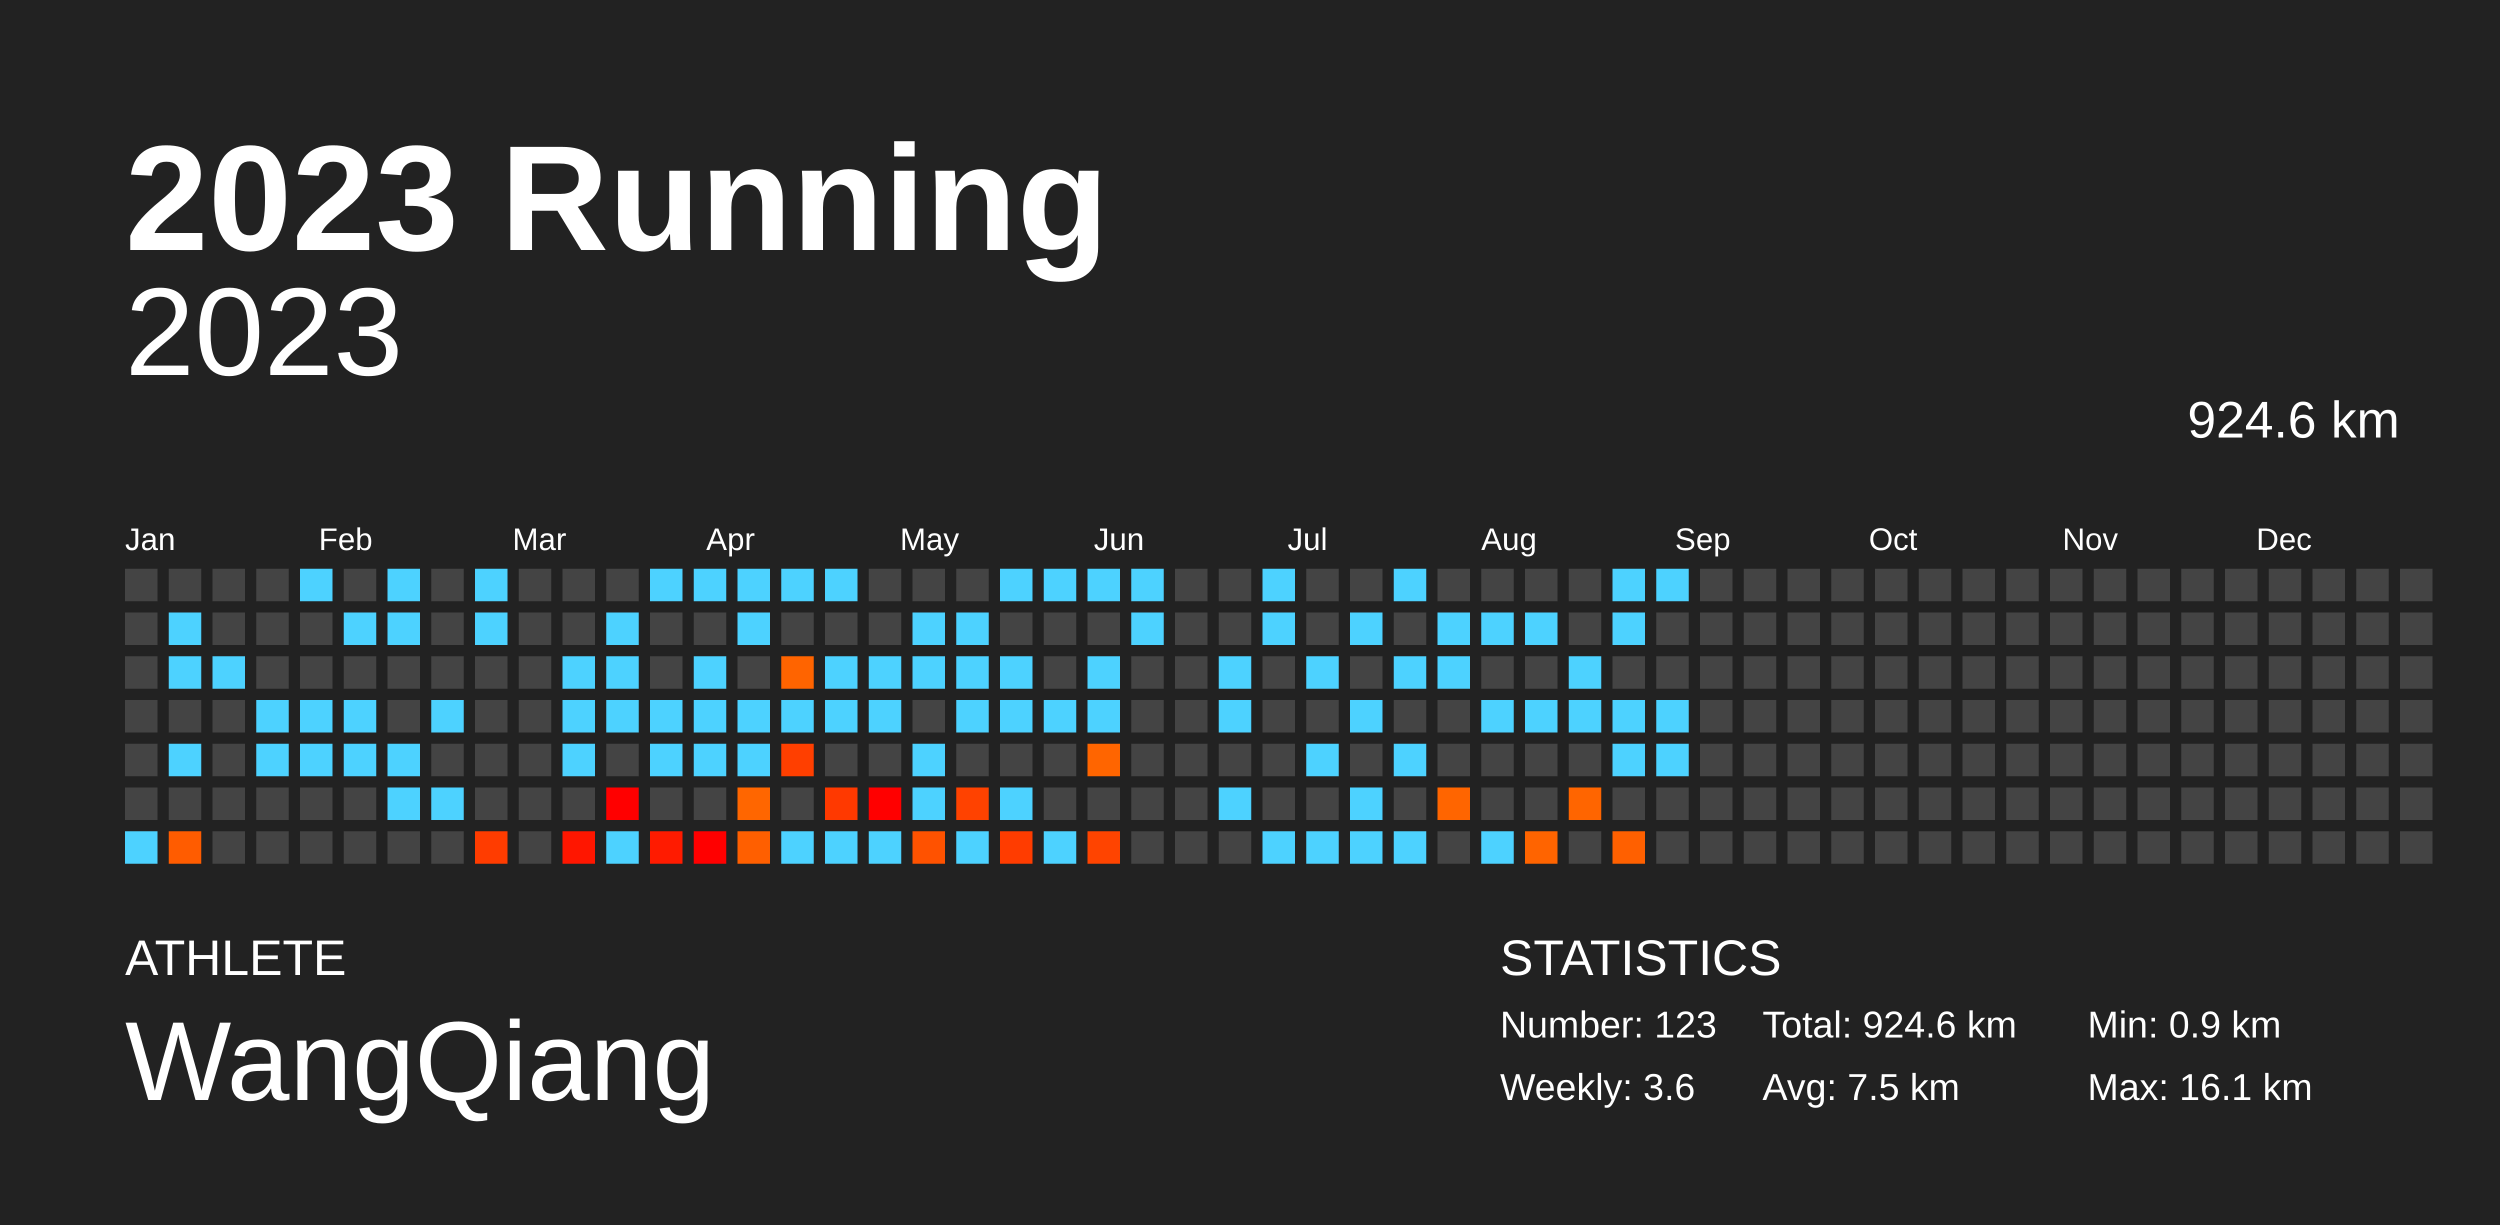
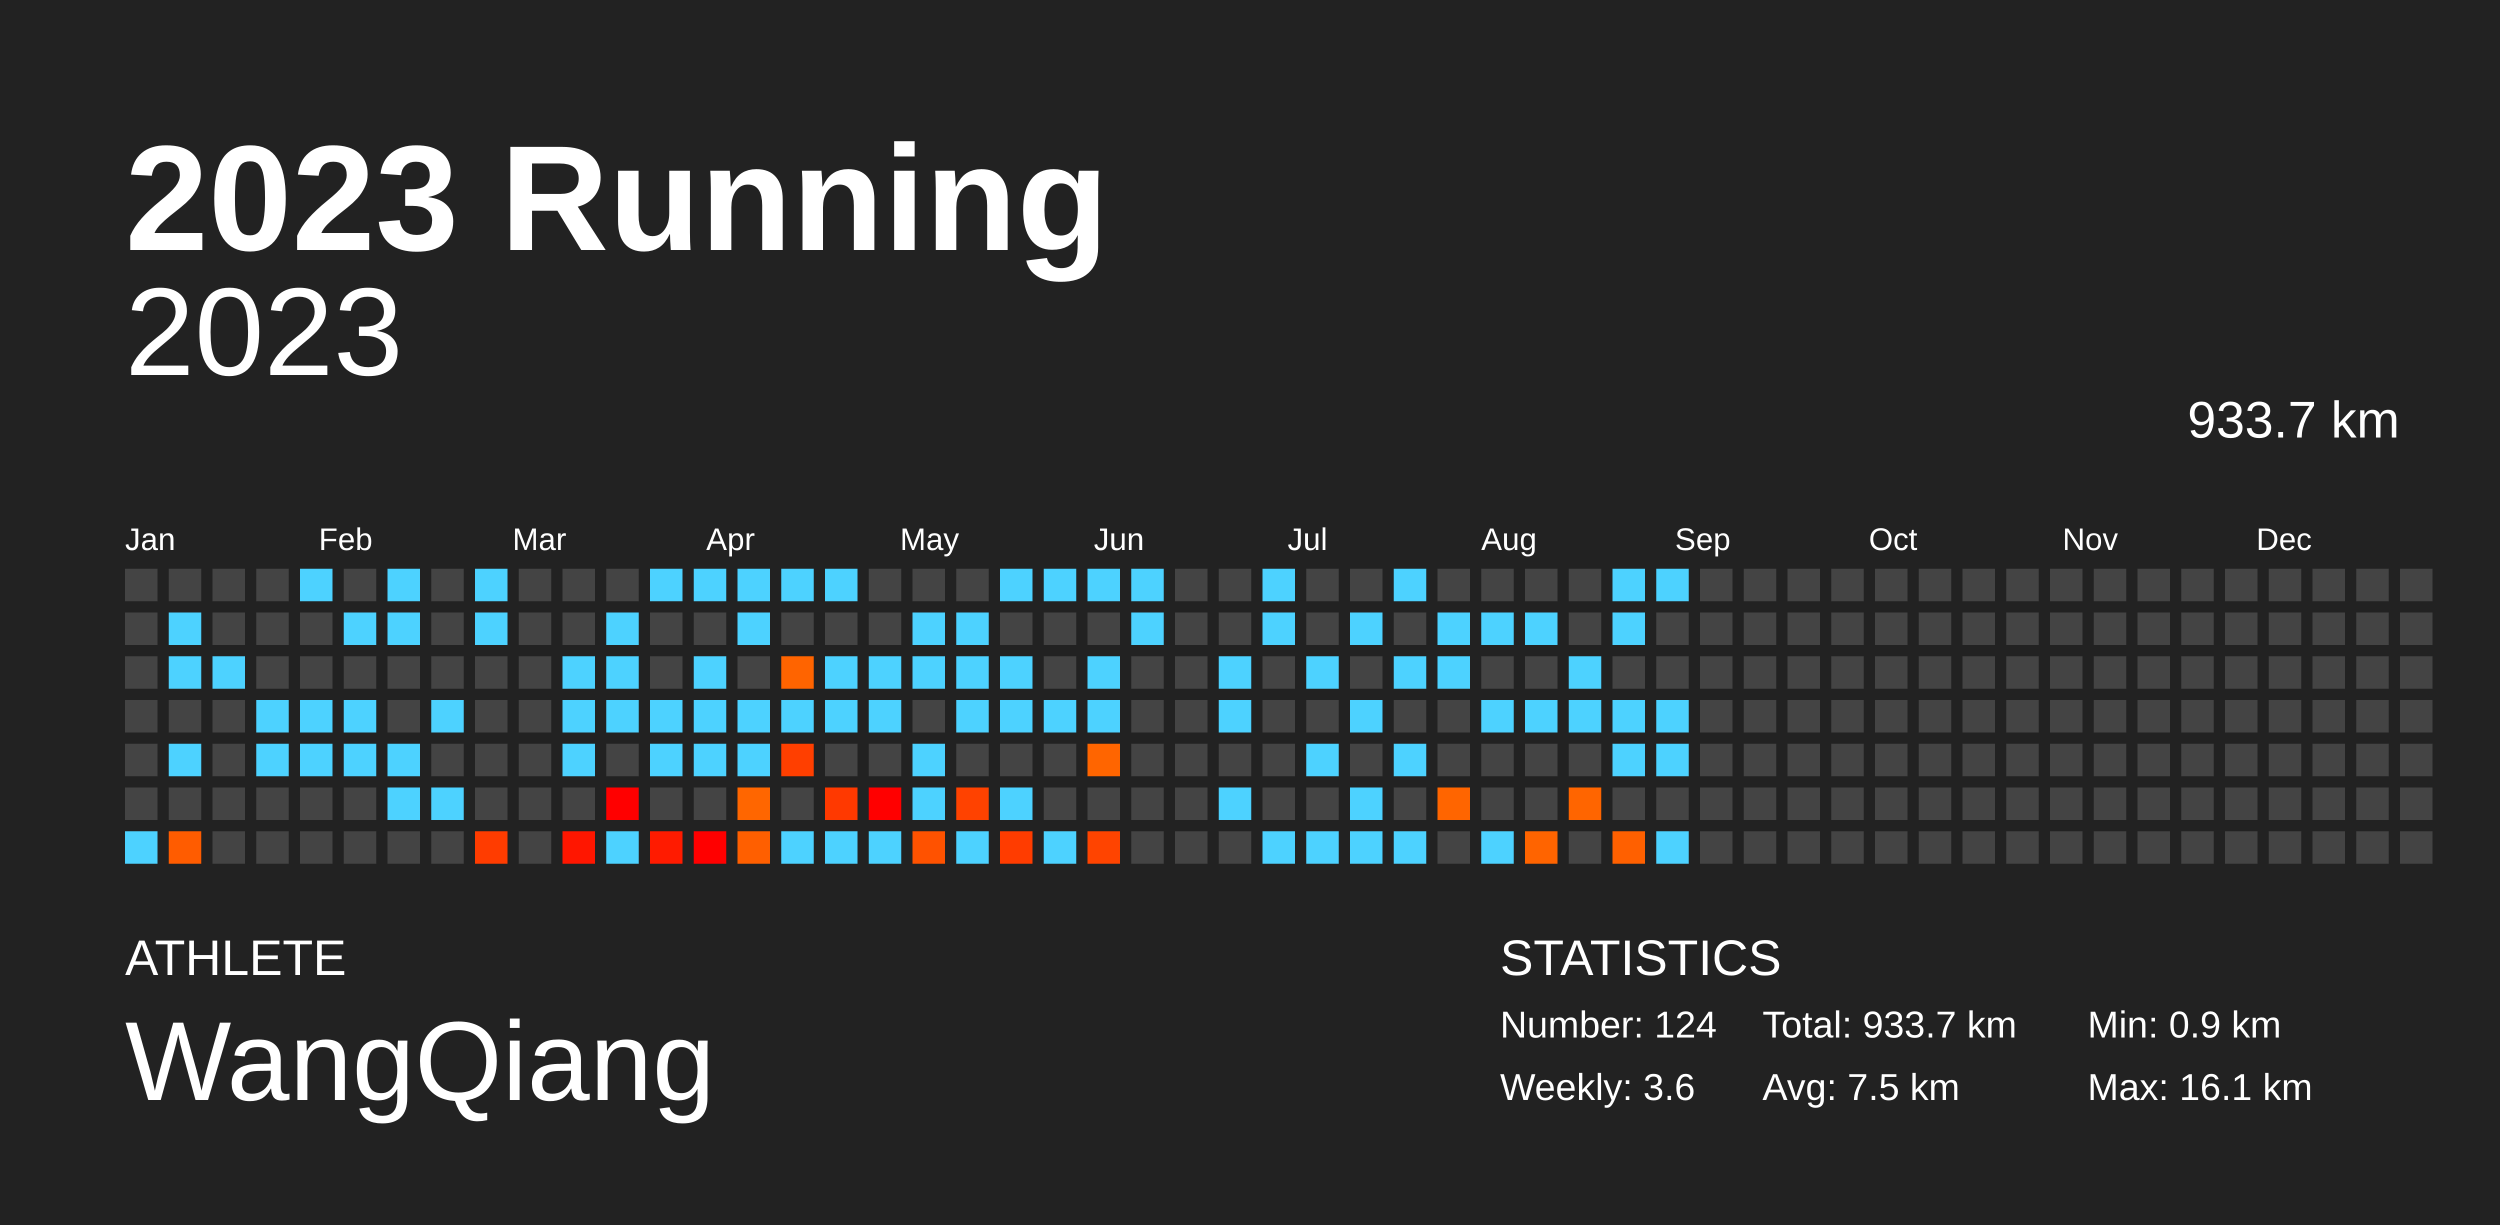
<svg xmlns="http://www.w3.org/2000/svg" baseProfile="full" height="98mm" version="1.1" viewBox="0,0,200,98" width="200mm">
  <defs />
  <rect fill="#222222" height="98" width="200" x="0" y="0" />
  <text fill="#FFFFFF" style="font-size:12px; font-family:Arial; font-weight:bold;" x="10" y="20">2023 Running</text>
  <text fill="#FFFFFF" style="font-size:4px; font-family:Arial" x="10" y="78">ATHLETE</text>
  <text fill="#FFFFFF" style="font-size:9px; font-family:Arial" x="10" y="88">WangQiang</text>
  <text fill="#FFFFFF" style="font-size:4px; font-family:Arial" x="120" y="78">STATISTICS</text>
-   <text fill="#FFFFFF" style="font-size:3px; font-family:Arial" x="120" y="83">Number: 123</text>
+   <text fill="#FFFFFF" style="font-size:3px; font-family:Arial" x="120" y="83">Number: 124</text>
  <text fill="#FFFFFF" style="font-size:3px; font-family:Arial" x="120" y="88">Weekly: 3.6</text>
-   <text fill="#FFFFFF" style="font-size:3px; font-family:Arial" x="141" y="83">Total: 924.6 km</text>
+   <text fill="#FFFFFF" style="font-size:3px; font-family:Arial" x="141" y="83">Total: 933.7 km</text>
  <text fill="#FFFFFF" style="font-size:3px; font-family:Arial" x="141" y="88">Avg: 7.5 km</text>
  <text fill="#FFFFFF" style="font-size:3px; font-family:Arial" x="167" y="83">Min: 0.9 km</text>
  <text fill="#FFFFFF" style="font-size:3px; font-family:Arial" x="167" y="88">Max: 16.1 km</text>
  <text alignment-baseline="hanging" fill="#FFFFFF" style="font-size:10.0px; font-family:Arial;" x="10" y="30">2023</text>
-   <text alignment-baseline="hanging" fill="#FFFFFF" style="font-size:4.125px; font-family:Arial;" x="175" y="35">924.6 km</text>
+   <text alignment-baseline="hanging" fill="#FFFFFF" style="font-size:4.125px; font-family:Arial;" x="175" y="35">933.7 km</text>
  <text fill="#FFFFFF" style="font-size:2.5px; font-family:Arial" x="10.0" y="44">Jan</text>
  <text fill="#FFFFFF" style="font-size:2.5px; font-family:Arial" x="25.5" y="44">Feb</text>
  <text fill="#FFFFFF" style="font-size:2.5px; font-family:Arial" x="41.0" y="44">Mar</text>
  <text fill="#FFFFFF" style="font-size:2.5px; font-family:Arial" x="56.5" y="44">Apr</text>
  <text fill="#FFFFFF" style="font-size:2.5px; font-family:Arial" x="72.0" y="44">May</text>
  <text fill="#FFFFFF" style="font-size:2.5px; font-family:Arial" x="87.5" y="44">Jun</text>
  <text fill="#FFFFFF" style="font-size:2.5px; font-family:Arial" x="103.0" y="44">Jul</text>
  <text fill="#FFFFFF" style="font-size:2.5px; font-family:Arial" x="118.5" y="44">Aug</text>
  <text fill="#FFFFFF" style="font-size:2.5px; font-family:Arial" x="134.0" y="44">Sep</text>
  <text fill="#FFFFFF" style="font-size:2.5px; font-family:Arial" x="149.5" y="44">Oct</text>
  <text fill="#FFFFFF" style="font-size:2.5px; font-family:Arial" x="165.0" y="44">Nov</text>
  <text fill="#FFFFFF" style="font-size:2.5px; font-family:Arial" x="180.5" y="44">Dec</text>
  <rect fill="#444444" height="2.6" width="2.6" x="10.0" y="45.5" />
  <rect fill="#444444" height="2.6" width="2.6" x="10.0" y="49.0" />
  <rect fill="#444444" height="2.6" width="2.6" x="10.0" y="52.5" />
  <rect fill="#444444" height="2.6" width="2.6" x="10.0" y="56.0" />
  <rect fill="#444444" height="2.6" width="2.6" x="10.0" y="59.5" />
  <rect fill="#444444" height="2.6" width="2.6" x="10.0" y="63.0" />
  <rect fill="#4dd2ff" height="2.6" width="2.6" x="10.0" y="66.5" />
  <rect fill="#444444" height="2.6" width="2.6" x="13.5" y="45.5" />
  <rect fill="#4dd2ff" height="2.6" width="2.6" x="13.5" y="49.0" />
  <rect fill="#4dd2ff" height="2.6" width="2.6" x="13.5" y="52.5" />
  <rect fill="#444444" height="2.6" width="2.6" x="13.5" y="56.0" />
  <rect fill="#4dd2ff" height="2.6" width="2.6" x="13.5" y="59.5" />
  <rect fill="#444444" height="2.6" width="2.6" x="13.5" y="63.0" />
  <rect fill="#ff5c00" height="2.6" width="2.6" x="13.5" y="66.5" />
  <rect fill="#444444" height="2.6" width="2.6" x="17.0" y="45.5" />
  <rect fill="#444444" height="2.6" width="2.6" x="17.0" y="49.0" />
  <rect fill="#4dd2ff" height="2.6" width="2.6" x="17.0" y="52.5" />
  <rect fill="#444444" height="2.6" width="2.6" x="17.0" y="56.0" />
  <rect fill="#444444" height="2.6" width="2.6" x="17.0" y="59.5" />
  <rect fill="#444444" height="2.6" width="2.6" x="17.0" y="63.0" />
  <rect fill="#444444" height="2.6" width="2.6" x="17.0" y="66.5" />
  <rect fill="#444444" height="2.6" width="2.6" x="20.5" y="45.5" />
  <rect fill="#444444" height="2.6" width="2.6" x="20.5" y="49.0" />
  <rect fill="#444444" height="2.6" width="2.6" x="20.5" y="52.5" />
  <rect fill="#4dd2ff" height="2.6" width="2.6" x="20.5" y="56.0" />
  <rect fill="#4dd2ff" height="2.6" width="2.6" x="20.5" y="59.5" />
  <rect fill="#444444" height="2.6" width="2.6" x="20.5" y="63.0" />
  <rect fill="#444444" height="2.6" width="2.6" x="20.5" y="66.5" />
  <rect fill="#4dd2ff" height="2.6" width="2.6" x="24.0" y="45.5" />
  <rect fill="#444444" height="2.6" width="2.6" x="24.0" y="49.0" />
  <rect fill="#444444" height="2.6" width="2.6" x="24.0" y="52.5" />
  <rect fill="#4dd2ff" height="2.6" width="2.6" x="24.0" y="56.0" />
  <rect fill="#4dd2ff" height="2.6" width="2.6" x="24.0" y="59.5" />
  <rect fill="#444444" height="2.6" width="2.6" x="24.0" y="63.0" />
  <rect fill="#444444" height="2.6" width="2.6" x="24.0" y="66.5" />
  <rect fill="#444444" height="2.6" width="2.6" x="27.5" y="45.5" />
  <rect fill="#4dd2ff" height="2.6" width="2.6" x="27.5" y="49.0" />
  <rect fill="#444444" height="2.6" width="2.6" x="27.5" y="52.5" />
  <rect fill="#4dd2ff" height="2.6" width="2.6" x="27.5" y="56.0" />
  <rect fill="#4dd2ff" height="2.6" width="2.6" x="27.5" y="59.5" />
  <rect fill="#444444" height="2.6" width="2.6" x="27.5" y="63.0" />
  <rect fill="#444444" height="2.6" width="2.6" x="27.5" y="66.5" />
  <rect fill="#4dd2ff" height="2.6" width="2.6" x="31.0" y="45.5" />
  <rect fill="#4dd2ff" height="2.6" width="2.6" x="31.0" y="49.0" />
  <rect fill="#444444" height="2.6" width="2.6" x="31.0" y="52.5" />
  <rect fill="#444444" height="2.6" width="2.6" x="31.0" y="56.0" />
  <rect fill="#4dd2ff" height="2.6" width="2.6" x="31.0" y="59.5" />
  <rect fill="#4dd2ff" height="2.6" width="2.6" x="31.0" y="63.0" />
  <rect fill="#444444" height="2.6" width="2.6" x="31.0" y="66.5" />
  <rect fill="#444444" height="2.6" width="2.6" x="34.5" y="45.5" />
  <rect fill="#444444" height="2.6" width="2.6" x="34.5" y="49.0" />
  <rect fill="#444444" height="2.6" width="2.6" x="34.5" y="52.5" />
  <rect fill="#4dd2ff" height="2.6" width="2.6" x="34.5" y="56.0" />
  <rect fill="#444444" height="2.6" width="2.6" x="34.5" y="59.5" />
  <rect fill="#4dd2ff" height="2.6" width="2.6" x="34.5" y="63.0" />
  <rect fill="#444444" height="2.6" width="2.6" x="34.5" y="66.5" />
  <rect fill="#4dd2ff" height="2.6" width="2.6" x="38.0" y="45.5" />
  <rect fill="#4dd2ff" height="2.6" width="2.6" x="38.0" y="49.0" />
  <rect fill="#444444" height="2.6" width="2.6" x="38.0" y="52.5" />
  <rect fill="#444444" height="2.6" width="2.6" x="38.0" y="56.0" />
  <rect fill="#444444" height="2.6" width="2.6" x="38.0" y="59.5" />
  <rect fill="#444444" height="2.6" width="2.6" x="38.0" y="63.0" />
  <rect fill="#ff3c00" height="2.6" width="2.6" x="38.0" y="66.5" />
  <rect fill="#444444" height="2.6" width="2.6" x="41.5" y="45.5" />
  <rect fill="#444444" height="2.6" width="2.6" x="41.5" y="49.0" />
  <rect fill="#444444" height="2.6" width="2.6" x="41.5" y="52.5" />
  <rect fill="#444444" height="2.6" width="2.6" x="41.5" y="56.0" />
  <rect fill="#444444" height="2.6" width="2.6" x="41.5" y="59.5" />
  <rect fill="#444444" height="2.6" width="2.6" x="41.5" y="63.0" />
  <rect fill="#444444" height="2.6" width="2.6" x="41.5" y="66.5" />
  <rect fill="#444444" height="2.6" width="2.6" x="45.0" y="45.5" />
  <rect fill="#444444" height="2.6" width="2.6" x="45.0" y="49.0" />
  <rect fill="#4dd2ff" height="2.6" width="2.6" x="45.0" y="52.5" />
  <rect fill="#4dd2ff" height="2.6" width="2.6" x="45.0" y="56.0" />
  <rect fill="#4dd2ff" height="2.6" width="2.6" x="45.0" y="59.5" />
  <rect fill="#444444" height="2.6" width="2.6" x="45.0" y="63.0" />
  <rect fill="#ff1600" height="2.6" width="2.6" x="45.0" y="66.5" />
  <rect fill="#444444" height="2.6" width="2.6" x="48.5" y="45.5" />
  <rect fill="#4dd2ff" height="2.6" width="2.6" x="48.5" y="49.0" />
  <rect fill="#4dd2ff" height="2.6" width="2.6" x="48.5" y="52.5" />
  <rect fill="#4dd2ff" height="2.6" width="2.6" x="48.5" y="56.0" />
  <rect fill="#444444" height="2.6" width="2.6" x="48.5" y="59.5" />
  <rect fill="red" height="2.6" width="2.6" x="48.5" y="63.0" />
  <rect fill="#4dd2ff" height="2.6" width="2.6" x="48.5" y="66.5" />
  <rect fill="#4dd2ff" height="2.6" width="2.6" x="52.0" y="45.5" />
  <rect fill="#444444" height="2.6" width="2.6" x="52.0" y="49.0" />
  <rect fill="#444444" height="2.6" width="2.6" x="52.0" y="52.5" />
  <rect fill="#4dd2ff" height="2.6" width="2.6" x="52.0" y="56.0" />
  <rect fill="#4dd2ff" height="2.6" width="2.6" x="52.0" y="59.5" />
  <rect fill="#444444" height="2.6" width="2.6" x="52.0" y="63.0" />
  <rect fill="#ff1b00" height="2.6" width="2.6" x="52.0" y="66.5" />
  <rect fill="#4dd2ff" height="2.6" width="2.6" x="55.5" y="45.5" />
  <rect fill="#444444" height="2.6" width="2.6" x="55.5" y="49.0" />
  <rect fill="#4dd2ff" height="2.6" width="2.6" x="55.5" y="52.5" />
  <rect fill="#4dd2ff" height="2.6" width="2.6" x="55.5" y="56.0" />
  <rect fill="#4dd2ff" height="2.6" width="2.6" x="55.5" y="59.5" />
  <rect fill="#444444" height="2.6" width="2.6" x="55.5" y="63.0" />
  <rect fill="red" height="2.6" width="2.6" x="55.5" y="66.5" />
  <rect fill="#4dd2ff" height="2.6" width="2.6" x="59.0" y="45.5" />
  <rect fill="#4dd2ff" height="2.6" width="2.6" x="59.0" y="49.0" />
  <rect fill="#444444" height="2.6" width="2.6" x="59.0" y="52.5" />
  <rect fill="#4dd2ff" height="2.6" width="2.6" x="59.0" y="56.0" />
  <rect fill="#4dd2ff" height="2.6" width="2.6" x="59.0" y="59.5" />
  <rect fill="#ff6600" height="2.6" width="2.6" x="59.0" y="63.0" />
  <rect fill="#ff5f00" height="2.6" width="2.6" x="59.0" y="66.5" />
  <rect fill="#4dd2ff" height="2.6" width="2.6" x="62.5" y="45.5" />
  <rect fill="#444444" height="2.6" width="2.6" x="62.5" y="49.0" />
  <rect fill="#ff6400" height="2.6" width="2.6" x="62.5" y="52.5" />
  <rect fill="#4dd2ff" height="2.6" width="2.6" x="62.5" y="56.0" />
  <rect fill="#ff3f00" height="2.6" width="2.6" x="62.5" y="59.5" />
  <rect fill="#444444" height="2.6" width="2.6" x="62.5" y="63.0" />
  <rect fill="#4dd2ff" height="2.6" width="2.6" x="62.5" y="66.5" />
  <rect fill="#4dd2ff" height="2.6" width="2.6" x="66.0" y="45.5" />
  <rect fill="#444444" height="2.6" width="2.6" x="66.0" y="49.0" />
  <rect fill="#4dd2ff" height="2.6" width="2.6" x="66.0" y="52.5" />
  <rect fill="#4dd2ff" height="2.6" width="2.6" x="66.0" y="56.0" />
  <rect fill="#444444" height="2.6" width="2.6" x="66.0" y="59.5" />
  <rect fill="#ff3900" height="2.6" width="2.6" x="66.0" y="63.0" />
  <rect fill="#4dd2ff" height="2.6" width="2.6" x="66.0" y="66.5" />
  <rect fill="#444444" height="2.6" width="2.6" x="69.5" y="45.5" />
  <rect fill="#444444" height="2.6" width="2.6" x="69.5" y="49.0" />
  <rect fill="#4dd2ff" height="2.6" width="2.6" x="69.5" y="52.5" />
  <rect fill="#4dd2ff" height="2.6" width="2.6" x="69.5" y="56.0" />
  <rect fill="#444444" height="2.6" width="2.6" x="69.5" y="59.5" />
  <rect fill="red" height="2.6" width="2.6" x="69.5" y="63.0" />
  <rect fill="#4dd2ff" height="2.6" width="2.6" x="69.5" y="66.5" />
  <rect fill="#444444" height="2.6" width="2.6" x="73.0" y="45.5" />
  <rect fill="#4dd2ff" height="2.6" width="2.6" x="73.0" y="49.0" />
  <rect fill="#4dd2ff" height="2.6" width="2.6" x="73.0" y="52.5" />
  <rect fill="#444444" height="2.6" width="2.6" x="73.0" y="56.0" />
  <rect fill="#4dd2ff" height="2.6" width="2.6" x="73.0" y="59.5" />
  <rect fill="#4dd2ff" height="2.6" width="2.6" x="73.0" y="63.0" />
  <rect fill="#ff5200" height="2.6" width="2.6" x="73.0" y="66.5" />
  <rect fill="#444444" height="2.6" width="2.6" x="76.5" y="45.5" />
  <rect fill="#4dd2ff" height="2.6" width="2.6" x="76.5" y="49.0" />
  <rect fill="#4dd2ff" height="2.6" width="2.6" x="76.5" y="52.5" />
  <rect fill="#4dd2ff" height="2.6" width="2.6" x="76.5" y="56.0" />
  <rect fill="#444444" height="2.6" width="2.6" x="76.5" y="59.5" />
  <rect fill="#ff4200" height="2.6" width="2.6" x="76.5" y="63.0" />
  <rect fill="#4dd2ff" height="2.6" width="2.6" x="76.5" y="66.5" />
  <rect fill="#4dd2ff" height="2.6" width="2.6" x="80.0" y="45.5" />
  <rect fill="#444444" height="2.6" width="2.6" x="80.0" y="49.0" />
  <rect fill="#4dd2ff" height="2.6" width="2.6" x="80.0" y="52.5" />
  <rect fill="#4dd2ff" height="2.6" width="2.6" x="80.0" y="56.0" />
  <rect fill="#444444" height="2.6" width="2.6" x="80.0" y="59.5" />
  <rect fill="#4dd2ff" height="2.6" width="2.6" x="80.0" y="63.0" />
  <rect fill="#ff3c00" height="2.6" width="2.6" x="80.0" y="66.5" />
  <rect fill="#4dd2ff" height="2.6" width="2.6" x="83.5" y="45.5" />
  <rect fill="#444444" height="2.6" width="2.6" x="83.5" y="49.0" />
  <rect fill="#444444" height="2.6" width="2.6" x="83.5" y="52.5" />
  <rect fill="#4dd2ff" height="2.6" width="2.6" x="83.5" y="56.0" />
  <rect fill="#444444" height="2.6" width="2.6" x="83.5" y="59.5" />
  <rect fill="#444444" height="2.6" width="2.6" x="83.5" y="63.0" />
  <rect fill="#4dd2ff" height="2.6" width="2.6" x="83.5" y="66.5" />
  <rect fill="#4dd2ff" height="2.6" width="2.6" x="87.0" y="45.5" />
  <rect fill="#444444" height="2.6" width="2.6" x="87.0" y="49.0" />
  <rect fill="#4dd2ff" height="2.6" width="2.6" x="87.0" y="52.5" />
  <rect fill="#4dd2ff" height="2.6" width="2.6" x="87.0" y="56.0" />
  <rect fill="#ff6500" height="2.6" width="2.6" x="87.0" y="59.5" />
  <rect fill="#444444" height="2.6" width="2.6" x="87.0" y="63.0" />
  <rect fill="#ff4400" height="2.6" width="2.6" x="87.0" y="66.5" />
  <rect fill="#4dd2ff" height="2.6" width="2.6" x="90.5" y="45.5" />
  <rect fill="#4dd2ff" height="2.6" width="2.6" x="90.5" y="49.0" />
  <rect fill="#444444" height="2.6" width="2.6" x="90.5" y="52.5" />
  <rect fill="#444444" height="2.6" width="2.6" x="90.5" y="56.0" />
  <rect fill="#444444" height="2.6" width="2.6" x="90.5" y="59.5" />
  <rect fill="#444444" height="2.6" width="2.6" x="90.5" y="63.0" />
  <rect fill="#444444" height="2.6" width="2.6" x="90.5" y="66.5" />
  <rect fill="#444444" height="2.6" width="2.6" x="94.0" y="45.5" />
  <rect fill="#444444" height="2.6" width="2.6" x="94.0" y="49.0" />
  <rect fill="#444444" height="2.6" width="2.6" x="94.0" y="52.5" />
  <rect fill="#444444" height="2.6" width="2.6" x="94.0" y="56.0" />
  <rect fill="#444444" height="2.6" width="2.6" x="94.0" y="59.5" />
  <rect fill="#444444" height="2.6" width="2.6" x="94.0" y="63.0" />
  <rect fill="#444444" height="2.6" width="2.6" x="94.0" y="66.5" />
  <rect fill="#444444" height="2.6" width="2.6" x="97.5" y="45.5" />
  <rect fill="#444444" height="2.6" width="2.6" x="97.5" y="49.0" />
  <rect fill="#4dd2ff" height="2.6" width="2.6" x="97.5" y="52.5" />
  <rect fill="#4dd2ff" height="2.6" width="2.6" x="97.5" y="56.0" />
  <rect fill="#444444" height="2.6" width="2.6" x="97.5" y="59.5" />
  <rect fill="#4dd2ff" height="2.6" width="2.6" x="97.5" y="63.0" />
  <rect fill="#444444" height="2.6" width="2.6" x="97.5" y="66.5" />
  <rect fill="#4dd2ff" height="2.6" width="2.6" x="101.0" y="45.5" />
  <rect fill="#4dd2ff" height="2.6" width="2.6" x="101.0" y="49.0" />
  <rect fill="#444444" height="2.6" width="2.6" x="101.0" y="52.5" />
  <rect fill="#444444" height="2.6" width="2.6" x="101.0" y="56.0" />
  <rect fill="#444444" height="2.6" width="2.6" x="101.0" y="59.5" />
  <rect fill="#444444" height="2.6" width="2.6" x="101.0" y="63.0" />
  <rect fill="#4dd2ff" height="2.6" width="2.6" x="101.0" y="66.5" />
  <rect fill="#444444" height="2.6" width="2.6" x="104.5" y="45.5" />
  <rect fill="#444444" height="2.6" width="2.6" x="104.5" y="49.0" />
  <rect fill="#4dd2ff" height="2.6" width="2.6" x="104.5" y="52.5" />
  <rect fill="#444444" height="2.6" width="2.6" x="104.5" y="56.0" />
  <rect fill="#4dd2ff" height="2.6" width="2.6" x="104.5" y="59.5" />
  <rect fill="#444444" height="2.6" width="2.6" x="104.5" y="63.0" />
  <rect fill="#4dd2ff" height="2.6" width="2.6" x="104.5" y="66.5" />
  <rect fill="#444444" height="2.6" width="2.6" x="108.0" y="45.5" />
  <rect fill="#4dd2ff" height="2.6" width="2.6" x="108.0" y="49.0" />
  <rect fill="#444444" height="2.6" width="2.6" x="108.0" y="52.5" />
  <rect fill="#4dd2ff" height="2.6" width="2.6" x="108.0" y="56.0" />
  <rect fill="#444444" height="2.6" width="2.6" x="108.0" y="59.5" />
  <rect fill="#4dd2ff" height="2.6" width="2.6" x="108.0" y="63.0" />
  <rect fill="#4dd2ff" height="2.6" width="2.6" x="108.0" y="66.5" />
  <rect fill="#4dd2ff" height="2.6" width="2.6" x="111.5" y="45.5" />
  <rect fill="#444444" height="2.6" width="2.6" x="111.5" y="49.0" />
  <rect fill="#4dd2ff" height="2.6" width="2.6" x="111.5" y="52.5" />
  <rect fill="#444444" height="2.6" width="2.6" x="111.5" y="56.0" />
  <rect fill="#4dd2ff" height="2.6" width="2.6" x="111.5" y="59.5" />
  <rect fill="#444444" height="2.6" width="2.6" x="111.5" y="63.0" />
  <rect fill="#4dd2ff" height="2.6" width="2.6" x="111.5" y="66.5" />
  <rect fill="#444444" height="2.6" width="2.6" x="115.0" y="45.5" />
  <rect fill="#4dd2ff" height="2.6" width="2.6" x="115.0" y="49.0" />
  <rect fill="#4dd2ff" height="2.6" width="2.6" x="115.0" y="52.5" />
  <rect fill="#444444" height="2.6" width="2.6" x="115.0" y="56.0" />
  <rect fill="#444444" height="2.6" width="2.6" x="115.0" y="59.5" />
  <rect fill="#ff6500" height="2.6" width="2.6" x="115.0" y="63.0" />
  <rect fill="#444444" height="2.6" width="2.6" x="115.0" y="66.5" />
  <rect fill="#444444" height="2.6" width="2.6" x="118.5" y="45.5" />
  <rect fill="#4dd2ff" height="2.6" width="2.6" x="118.5" y="49.0" />
  <rect fill="#444444" height="2.6" width="2.6" x="118.5" y="52.5" />
  <rect fill="#4dd2ff" height="2.6" width="2.6" x="118.5" y="56.0" />
  <rect fill="#444444" height="2.6" width="2.6" x="118.5" y="59.5" />
  <rect fill="#444444" height="2.6" width="2.6" x="118.5" y="63.0" />
  <rect fill="#4dd2ff" height="2.6" width="2.6" x="118.5" y="66.5" />
  <rect fill="#444444" height="2.6" width="2.6" x="122.0" y="45.5" />
  <rect fill="#4dd2ff" height="2.6" width="2.6" x="122.0" y="49.0" />
  <rect fill="#444444" height="2.6" width="2.6" x="122.0" y="52.5" />
  <rect fill="#4dd2ff" height="2.6" width="2.6" x="122.0" y="56.0" />
  <rect fill="#444444" height="2.6" width="2.6" x="122.0" y="59.5" />
  <rect fill="#444444" height="2.6" width="2.6" x="122.0" y="63.0" />
  <rect fill="#ff6400" height="2.6" width="2.6" x="122.0" y="66.5" />
  <rect fill="#444444" height="2.6" width="2.6" x="125.5" y="45.5" />
  <rect fill="#444444" height="2.6" width="2.6" x="125.5" y="49.0" />
  <rect fill="#4dd2ff" height="2.6" width="2.6" x="125.5" y="52.5" />
  <rect fill="#4dd2ff" height="2.6" width="2.6" x="125.5" y="56.0" />
  <rect fill="#444444" height="2.6" width="2.6" x="125.5" y="59.5" />
  <rect fill="#ff6500" height="2.6" width="2.6" x="125.5" y="63.0" />
  <rect fill="#444444" height="2.6" width="2.6" x="125.5" y="66.5" />
  <rect fill="#4dd2ff" height="2.6" width="2.6" x="129.0" y="45.5" />
  <rect fill="#4dd2ff" height="2.6" width="2.6" x="129.0" y="49.0" />
  <rect fill="#444444" height="2.6" width="2.6" x="129.0" y="52.5" />
  <rect fill="#4dd2ff" height="2.6" width="2.6" x="129.0" y="56.0" />
  <rect fill="#4dd2ff" height="2.6" width="2.6" x="129.0" y="59.5" />
  <rect fill="#444444" height="2.6" width="2.6" x="129.0" y="63.0" />
  <rect fill="#ff6000" height="2.6" width="2.6" x="129.0" y="66.5" />
  <rect fill="#4dd2ff" height="2.6" width="2.6" x="132.5" y="45.5" />
  <rect fill="#444444" height="2.6" width="2.6" x="132.5" y="49.0" />
  <rect fill="#444444" height="2.6" width="2.6" x="132.5" y="52.5" />
  <rect fill="#4dd2ff" height="2.6" width="2.6" x="132.5" y="56.0" />
  <rect fill="#4dd2ff" height="2.6" width="2.6" x="132.5" y="59.5" />
  <rect fill="#444444" height="2.6" width="2.6" x="132.5" y="63.0" />
-   <rect fill="#444444" height="2.6" width="2.6" x="132.5" y="66.5" />
+   <rect fill="#4dd2ff" height="2.6" width="2.6" x="132.5" y="66.5" />
  <rect fill="#444444" height="2.6" width="2.6" x="136.0" y="45.5" />
  <rect fill="#444444" height="2.6" width="2.6" x="136.0" y="49.0" />
  <rect fill="#444444" height="2.6" width="2.6" x="136.0" y="52.5" />
  <rect fill="#444444" height="2.6" width="2.6" x="136.0" y="56.0" />
  <rect fill="#444444" height="2.6" width="2.6" x="136.0" y="59.5" />
  <rect fill="#444444" height="2.6" width="2.6" x="136.0" y="63.0" />
  <rect fill="#444444" height="2.6" width="2.6" x="136.0" y="66.5" />
  <rect fill="#444444" height="2.6" width="2.6" x="139.5" y="45.5" />
  <rect fill="#444444" height="2.6" width="2.6" x="139.5" y="49.0" />
  <rect fill="#444444" height="2.6" width="2.6" x="139.5" y="52.5" />
  <rect fill="#444444" height="2.6" width="2.6" x="139.5" y="56.0" />
  <rect fill="#444444" height="2.6" width="2.6" x="139.5" y="59.5" />
  <rect fill="#444444" height="2.6" width="2.6" x="139.5" y="63.0" />
  <rect fill="#444444" height="2.6" width="2.6" x="139.5" y="66.5" />
  <rect fill="#444444" height="2.6" width="2.6" x="143.0" y="45.5" />
  <rect fill="#444444" height="2.6" width="2.6" x="143.0" y="49.0" />
  <rect fill="#444444" height="2.6" width="2.6" x="143.0" y="52.5" />
  <rect fill="#444444" height="2.6" width="2.6" x="143.0" y="56.0" />
  <rect fill="#444444" height="2.6" width="2.6" x="143.0" y="59.5" />
  <rect fill="#444444" height="2.6" width="2.6" x="143.0" y="63.0" />
  <rect fill="#444444" height="2.6" width="2.6" x="143.0" y="66.5" />
  <rect fill="#444444" height="2.6" width="2.6" x="146.5" y="45.5" />
  <rect fill="#444444" height="2.6" width="2.6" x="146.5" y="49.0" />
  <rect fill="#444444" height="2.6" width="2.6" x="146.5" y="52.5" />
  <rect fill="#444444" height="2.6" width="2.6" x="146.5" y="56.0" />
  <rect fill="#444444" height="2.6" width="2.6" x="146.5" y="59.5" />
  <rect fill="#444444" height="2.6" width="2.6" x="146.5" y="63.0" />
  <rect fill="#444444" height="2.6" width="2.6" x="146.5" y="66.5" />
  <rect fill="#444444" height="2.6" width="2.6" x="150.0" y="45.5" />
  <rect fill="#444444" height="2.6" width="2.6" x="150.0" y="49.0" />
  <rect fill="#444444" height="2.6" width="2.6" x="150.0" y="52.5" />
  <rect fill="#444444" height="2.6" width="2.6" x="150.0" y="56.0" />
  <rect fill="#444444" height="2.6" width="2.6" x="150.0" y="59.5" />
  <rect fill="#444444" height="2.6" width="2.6" x="150.0" y="63.0" />
  <rect fill="#444444" height="2.6" width="2.6" x="150.0" y="66.5" />
  <rect fill="#444444" height="2.6" width="2.6" x="153.5" y="45.5" />
  <rect fill="#444444" height="2.6" width="2.6" x="153.5" y="49.0" />
  <rect fill="#444444" height="2.6" width="2.6" x="153.5" y="52.5" />
  <rect fill="#444444" height="2.6" width="2.6" x="153.5" y="56.0" />
  <rect fill="#444444" height="2.6" width="2.6" x="153.5" y="59.5" />
  <rect fill="#444444" height="2.6" width="2.6" x="153.5" y="63.0" />
  <rect fill="#444444" height="2.6" width="2.6" x="153.5" y="66.5" />
  <rect fill="#444444" height="2.6" width="2.6" x="157.0" y="45.5" />
  <rect fill="#444444" height="2.6" width="2.6" x="157.0" y="49.0" />
  <rect fill="#444444" height="2.6" width="2.6" x="157.0" y="52.5" />
  <rect fill="#444444" height="2.6" width="2.6" x="157.0" y="56.0" />
  <rect fill="#444444" height="2.6" width="2.6" x="157.0" y="59.5" />
  <rect fill="#444444" height="2.6" width="2.6" x="157.0" y="63.0" />
  <rect fill="#444444" height="2.6" width="2.6" x="157.0" y="66.5" />
  <rect fill="#444444" height="2.6" width="2.6" x="160.5" y="45.5" />
  <rect fill="#444444" height="2.6" width="2.6" x="160.5" y="49.0" />
  <rect fill="#444444" height="2.6" width="2.6" x="160.5" y="52.5" />
  <rect fill="#444444" height="2.6" width="2.6" x="160.5" y="56.0" />
  <rect fill="#444444" height="2.6" width="2.6" x="160.5" y="59.5" />
  <rect fill="#444444" height="2.6" width="2.6" x="160.5" y="63.0" />
  <rect fill="#444444" height="2.6" width="2.6" x="160.5" y="66.5" />
  <rect fill="#444444" height="2.6" width="2.6" x="164.0" y="45.5" />
  <rect fill="#444444" height="2.6" width="2.6" x="164.0" y="49.0" />
  <rect fill="#444444" height="2.6" width="2.6" x="164.0" y="52.5" />
  <rect fill="#444444" height="2.6" width="2.6" x="164.0" y="56.0" />
  <rect fill="#444444" height="2.6" width="2.6" x="164.0" y="59.5" />
  <rect fill="#444444" height="2.6" width="2.6" x="164.0" y="63.0" />
  <rect fill="#444444" height="2.6" width="2.6" x="164.0" y="66.5" />
  <rect fill="#444444" height="2.6" width="2.6" x="167.5" y="45.5" />
  <rect fill="#444444" height="2.6" width="2.6" x="167.5" y="49.0" />
  <rect fill="#444444" height="2.6" width="2.6" x="167.5" y="52.5" />
  <rect fill="#444444" height="2.6" width="2.6" x="167.5" y="56.0" />
  <rect fill="#444444" height="2.6" width="2.6" x="167.5" y="59.5" />
  <rect fill="#444444" height="2.6" width="2.6" x="167.5" y="63.0" />
  <rect fill="#444444" height="2.6" width="2.6" x="167.5" y="66.5" />
  <rect fill="#444444" height="2.6" width="2.6" x="171.0" y="45.5" />
  <rect fill="#444444" height="2.6" width="2.6" x="171.0" y="49.0" />
  <rect fill="#444444" height="2.6" width="2.6" x="171.0" y="52.5" />
  <rect fill="#444444" height="2.6" width="2.6" x="171.0" y="56.0" />
  <rect fill="#444444" height="2.6" width="2.6" x="171.0" y="59.5" />
  <rect fill="#444444" height="2.6" width="2.6" x="171.0" y="63.0" />
  <rect fill="#444444" height="2.6" width="2.6" x="171.0" y="66.5" />
  <rect fill="#444444" height="2.6" width="2.6" x="174.5" y="45.5" />
  <rect fill="#444444" height="2.6" width="2.6" x="174.5" y="49.0" />
  <rect fill="#444444" height="2.6" width="2.6" x="174.5" y="52.5" />
  <rect fill="#444444" height="2.6" width="2.6" x="174.5" y="56.0" />
  <rect fill="#444444" height="2.6" width="2.6" x="174.5" y="59.5" />
  <rect fill="#444444" height="2.6" width="2.6" x="174.5" y="63.0" />
  <rect fill="#444444" height="2.6" width="2.6" x="174.5" y="66.5" />
  <rect fill="#444444" height="2.6" width="2.6" x="178.0" y="45.5" />
  <rect fill="#444444" height="2.6" width="2.6" x="178.0" y="49.0" />
  <rect fill="#444444" height="2.6" width="2.6" x="178.0" y="52.5" />
  <rect fill="#444444" height="2.6" width="2.6" x="178.0" y="56.0" />
  <rect fill="#444444" height="2.6" width="2.6" x="178.0" y="59.5" />
  <rect fill="#444444" height="2.6" width="2.6" x="178.0" y="63.0" />
  <rect fill="#444444" height="2.6" width="2.6" x="178.0" y="66.5" />
  <rect fill="#444444" height="2.6" width="2.6" x="181.5" y="45.5" />
  <rect fill="#444444" height="2.6" width="2.6" x="181.5" y="49.0" />
  <rect fill="#444444" height="2.6" width="2.6" x="181.5" y="52.5" />
  <rect fill="#444444" height="2.6" width="2.6" x="181.5" y="56.0" />
  <rect fill="#444444" height="2.6" width="2.6" x="181.5" y="59.5" />
  <rect fill="#444444" height="2.6" width="2.6" x="181.5" y="63.0" />
  <rect fill="#444444" height="2.6" width="2.6" x="181.5" y="66.5" />
  <rect fill="#444444" height="2.6" width="2.6" x="185.0" y="45.5" />
  <rect fill="#444444" height="2.6" width="2.6" x="185.0" y="49.0" />
  <rect fill="#444444" height="2.6" width="2.6" x="185.0" y="52.5" />
  <rect fill="#444444" height="2.6" width="2.6" x="185.0" y="56.0" />
  <rect fill="#444444" height="2.6" width="2.6" x="185.0" y="59.5" />
  <rect fill="#444444" height="2.6" width="2.6" x="185.0" y="63.0" />
  <rect fill="#444444" height="2.6" width="2.6" x="185.0" y="66.5" />
  <rect fill="#444444" height="2.6" width="2.6" x="188.5" y="45.5" />
  <rect fill="#444444" height="2.6" width="2.6" x="188.5" y="49.0" />
  <rect fill="#444444" height="2.6" width="2.6" x="188.5" y="52.5" />
  <rect fill="#444444" height="2.6" width="2.6" x="188.5" y="56.0" />
  <rect fill="#444444" height="2.6" width="2.6" x="188.5" y="59.5" />
  <rect fill="#444444" height="2.6" width="2.6" x="188.5" y="63.0" />
  <rect fill="#444444" height="2.6" width="2.6" x="188.5" y="66.5" />
  <rect fill="#444444" height="2.6" width="2.6" x="192.0" y="45.5" />
  <rect fill="#444444" height="2.6" width="2.6" x="192.0" y="49.0" />
  <rect fill="#444444" height="2.6" width="2.6" x="192.0" y="52.5" />
  <rect fill="#444444" height="2.6" width="2.6" x="192.0" y="56.0" />
  <rect fill="#444444" height="2.6" width="2.6" x="192.0" y="59.5" />
  <rect fill="#444444" height="2.6" width="2.6" x="192.0" y="63.0" />
  <rect fill="#444444" height="2.6" width="2.6" x="192.0" y="66.5" />
</svg>
